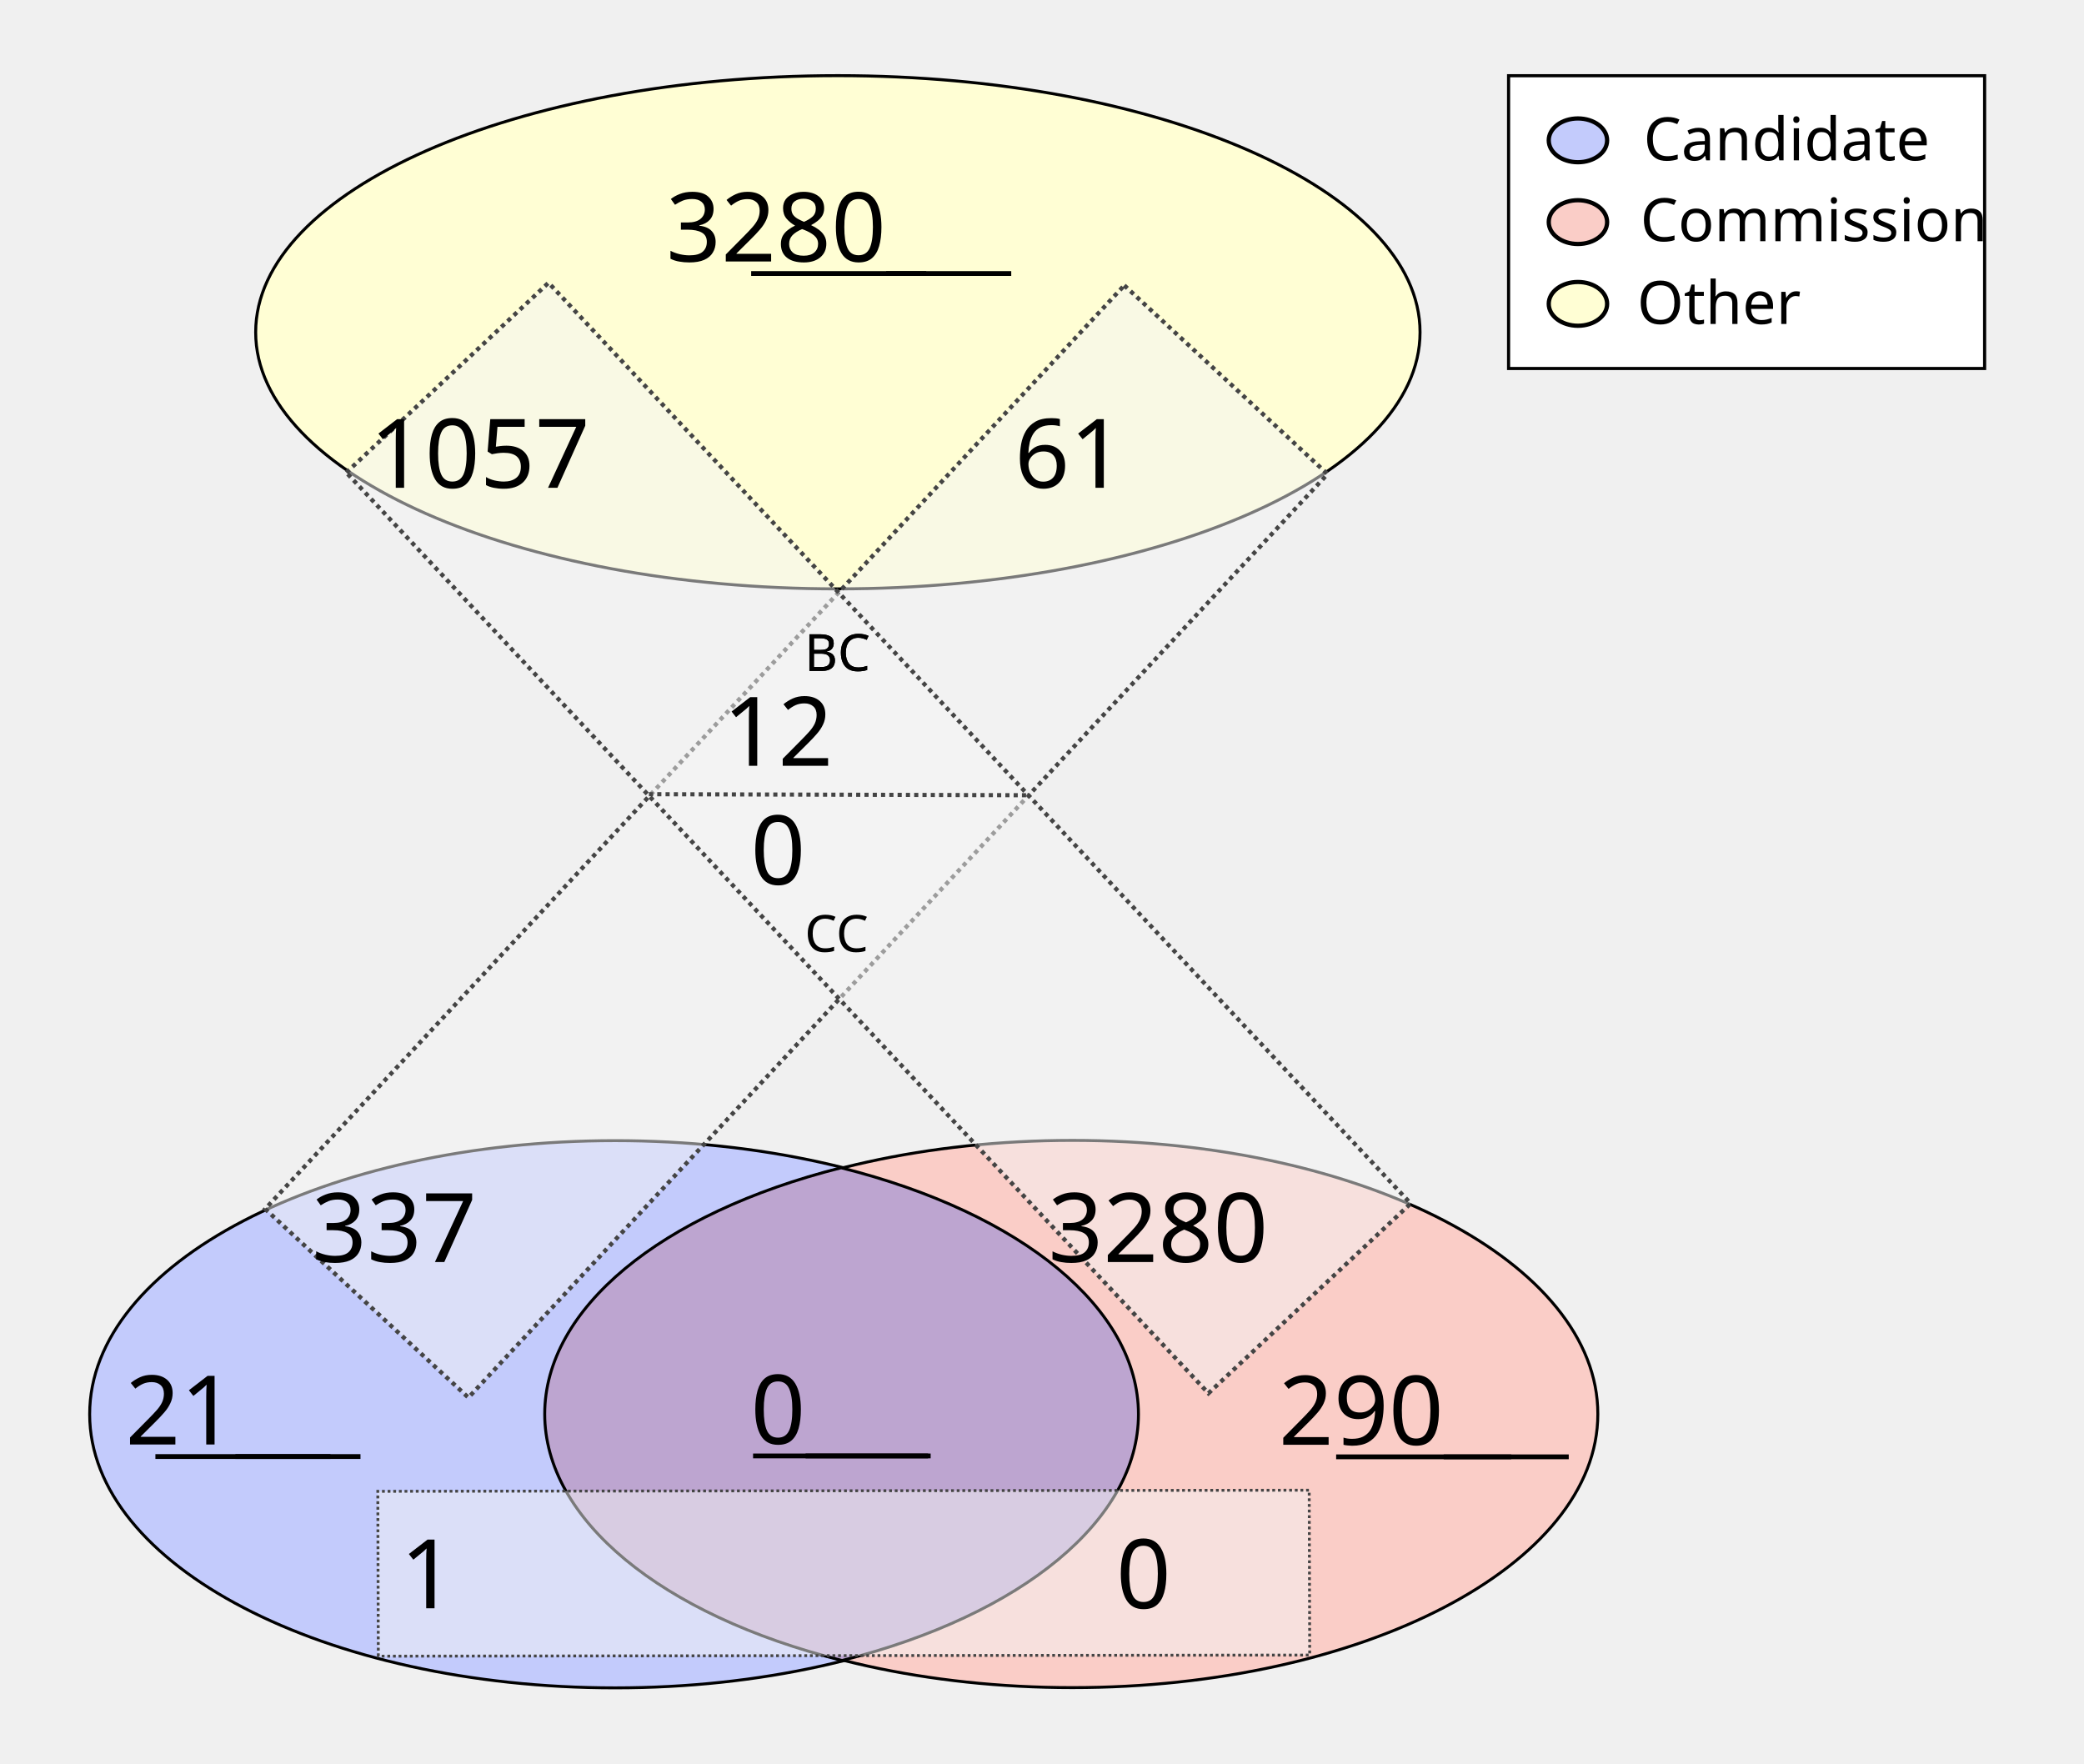
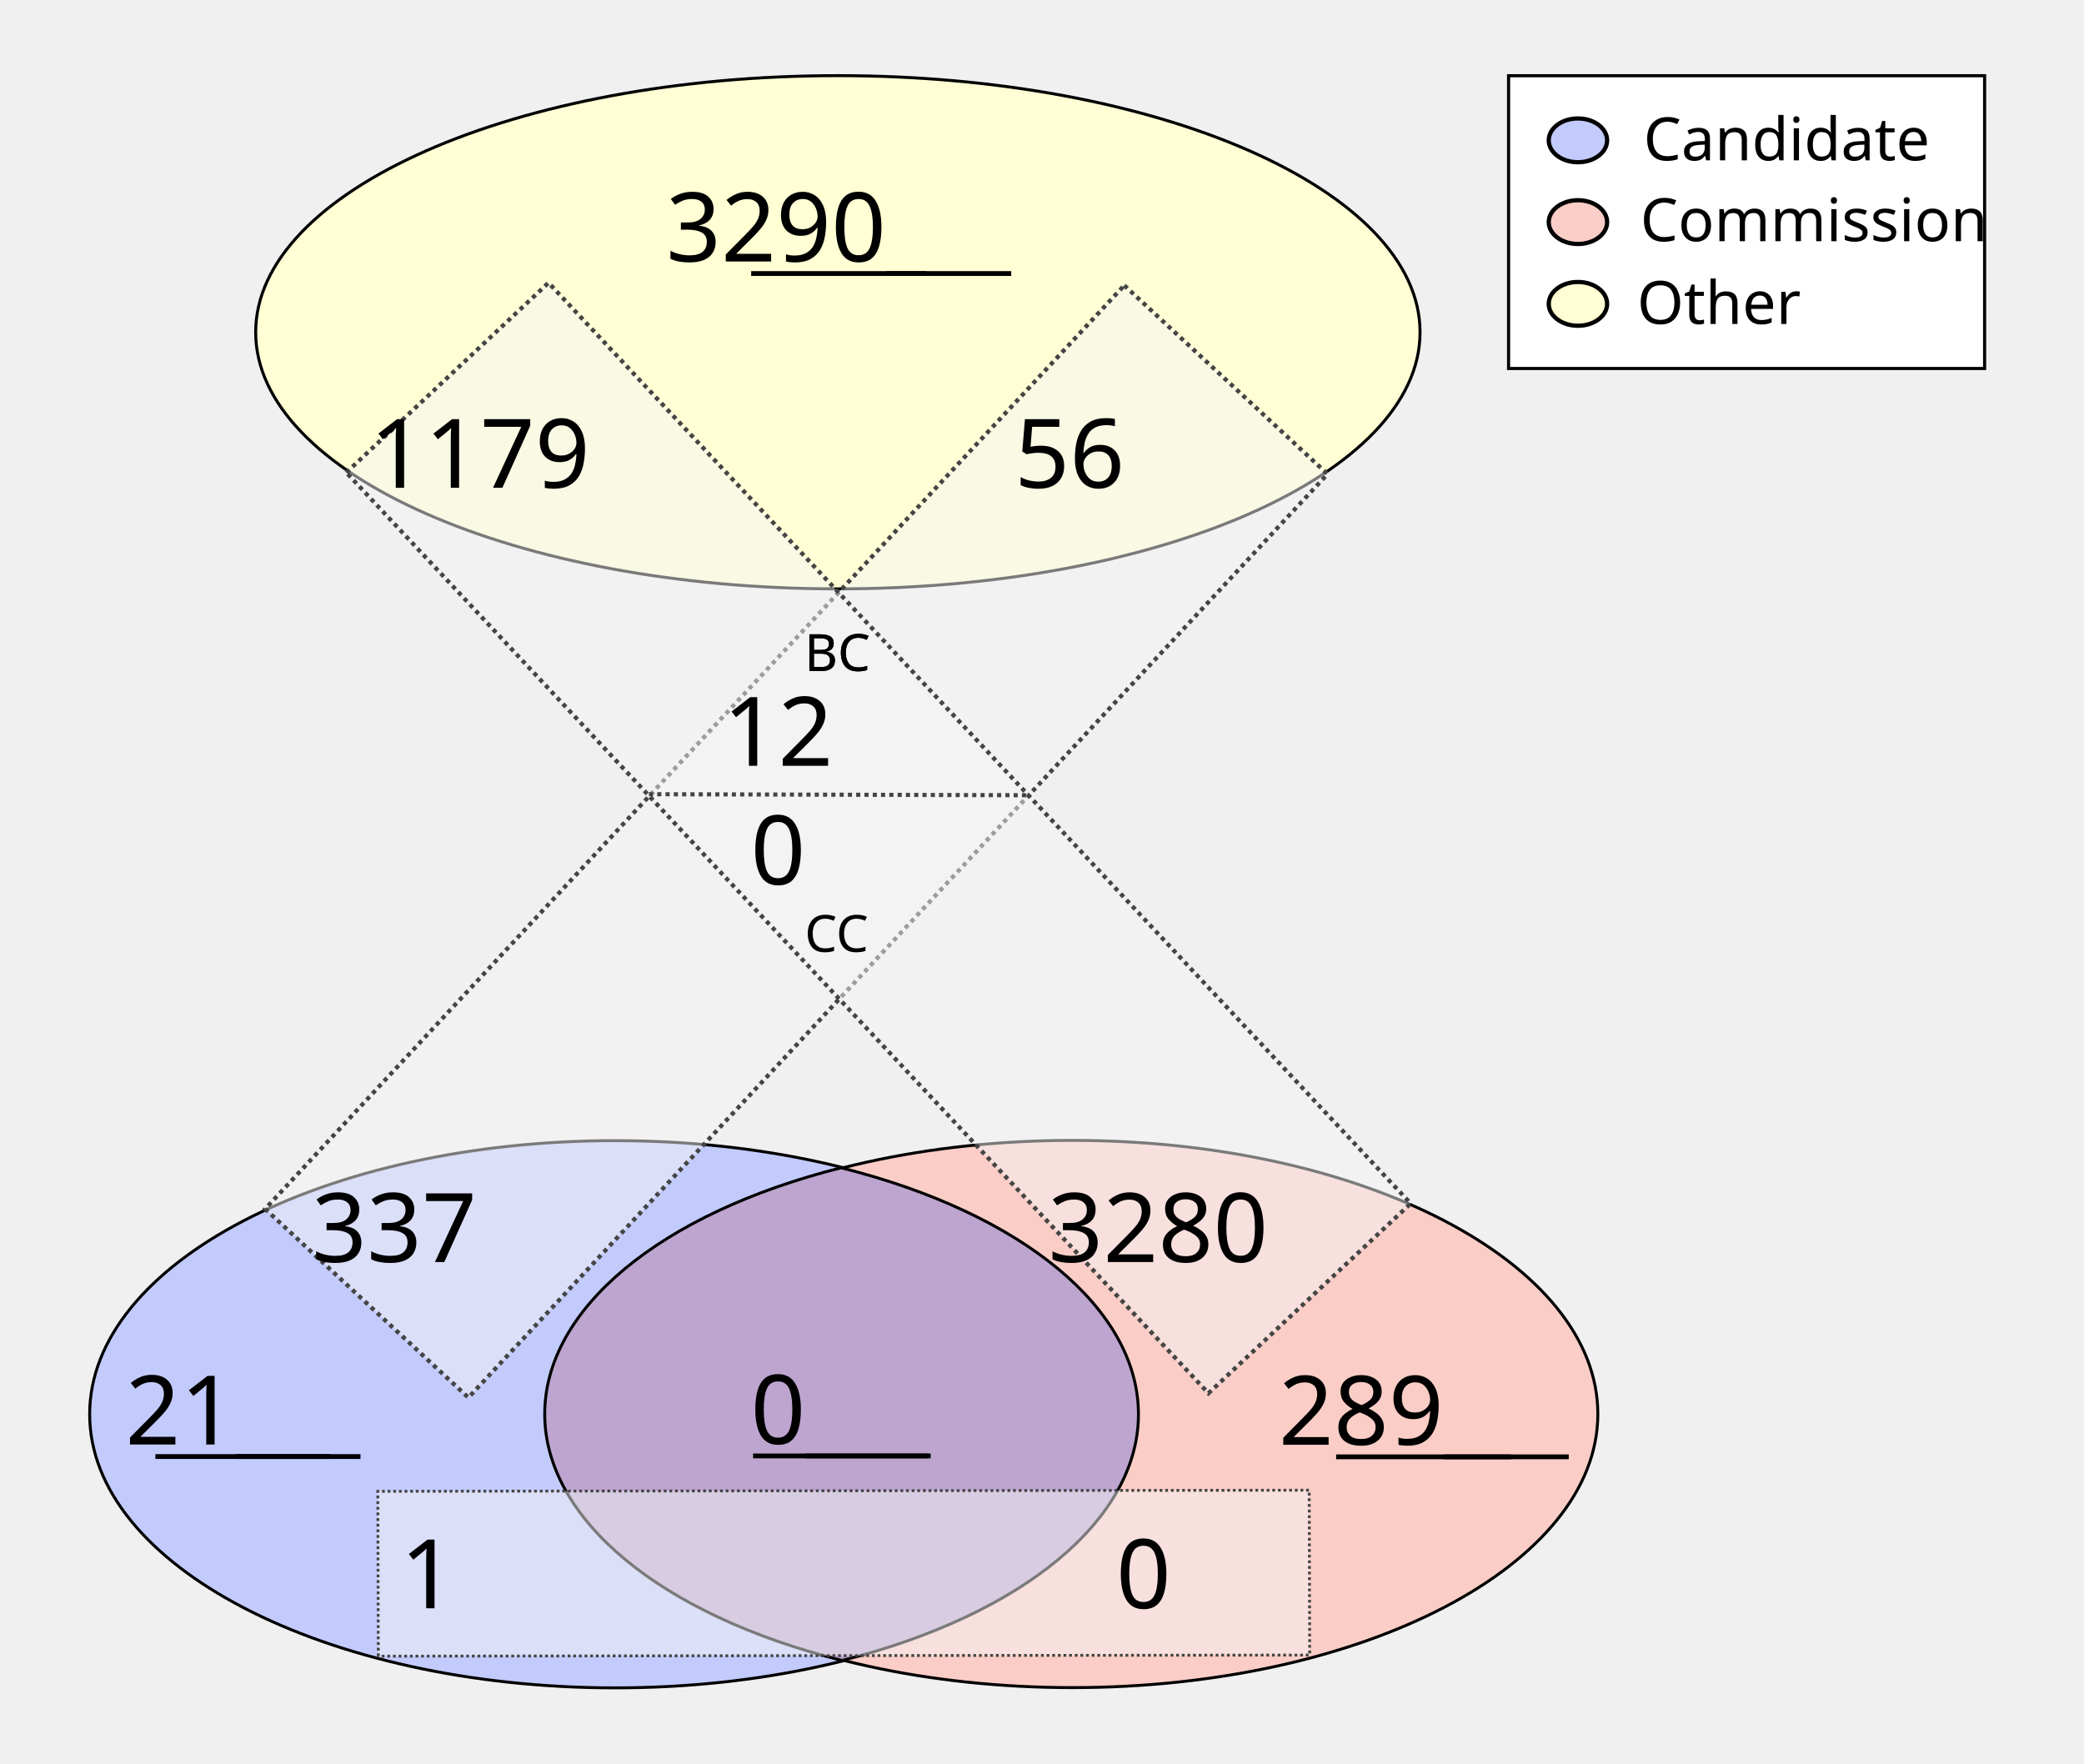
<svg xmlns="http://www.w3.org/2000/svg" height="1100" id="svg8" version="1.1" viewBox="0 0 343.958 291.042" width="1300">
  <defs id="defs2" />
  <g id="layer1">
    <ellipse cx="138.286" cy="54.835" id="path24" rx="96.088" ry="42.351" style="fill:#fffed4;fill-opacity:1;stroke:#000000;stroke-width:0.492;stroke-miterlimit:4;stroke-dasharray:none;stroke-opacity:1" />
    <g id="g907" transform="matrix(1.962533,0,0,1.962533,-64.58012,-27.26514)">
      <g id="g879" transform="translate(-3.274867,-53.25647)">
        <ellipse cx="87.914" cy="186.08" id="ellipse858" rx="44.192" ry="23.009" style="fill:#c3cbfc;fill-opacity:1;stroke:#000000;stroke-width:0.246;stroke-miterlimit:4;stroke-dasharray:none;stroke-opacity:1" />
        <ellipse cx="126.366" cy="186.059" id="ellipse860" rx="44.192" ry="23.009" style="fill:#facdc7;fill-opacity:1;stroke:#000000;stroke-width:0.246;stroke-miterlimit:4;stroke-dasharray:none;stroke-opacity:1" />
      </g>
      <path d="m 103.641,112.096 a 44.192,23.009 0 0 0 -24.925,20.707 44.192,23.009 0 0 0 25.008,20.727 44.192,23.009 0 0 0 24.925,-20.707 44.192,23.009 0 0 0 -25.007,-20.728 z" id="ellipse851" style="fill:#bda5d0;fill-opacity:1;stroke:#000000;stroke-width:0.246;stroke-miterlimit:4;stroke-dasharray:none;stroke-opacity:1" />
    </g>
    <rect height="208.179" id="rect933" style="fill:#f4f5f4;fill-opacity:0.5;stroke:#444444;stroke-width:0.702;stroke-miterlimit:4;stroke-dasharray:0.702, 0.702;stroke-dashoffset:0;stroke-opacity:1" transform="matrix(0.7329151,0.6803202,-0.6811319,0.7321608,0,0)" width="45.771" x="167.941" y="-91.72" />
    <rect height="153.722" id="rect953" style="fill:#f4f5f4;fill-opacity:0.5;stroke:#444444;stroke-width:0.465;stroke-miterlimit:4;stroke-dasharray:0.465, 0.465;stroke-dashoffset:0;stroke-opacity:1" transform="matrix(-0.00311427,-0.9999952,0.9999993,-0.00120604,0,0)" width="27.209" x="-273.408" y="61.589" />
    <text id="other_nodes" style="font-style:normal;font-variant:normal;font-weight:normal;font-stretch:normal;font-size:15.875px;line-height:1.25;font-family:Calibri;-inkscape-font-specification:Calibri;text-align:center;text-decoration: underline;text-decoration-line: underline;text-anchor:middle;fill:#000000;fill-opacity:1;stroke:none;stroke-width:0.487" x="138.423" xml:space="preserve" y="43.159">
-       <tspan id="tspan974" style="font-style:normal;font-variant:normal;font-weight:normal;font-stretch:normal;font-size:15.875px;font-family:Calibri;-inkscape-font-specification:Calibri;text-align:center;text-anchor:middle;stroke-width:0.487" x="138.423" y="43.159">3280</tspan>
+       <tspan id="tspan974" style="font-style:normal;font-variant:normal;font-weight:normal;font-stretch:normal;font-size:15.875px;font-family:Calibri;-inkscape-font-specification:Calibri;text-align:center;text-anchor:middle;stroke-width:0.487" x="138.423" y="43.159">3290</tspan>
    </text>
    <text id="cand_nodes" style="font-style:normal;font-variant:normal;font-weight:normal;font-stretch:normal;font-size:15.875px;line-height:1.25;font-family:Calibri;-inkscape-font-specification:Calibri;text-align:center;text-decoration: underline;text-decoration-line: underline;text-anchor:middle;fill:#000000;fill-opacity:1;stroke:none;stroke-width:0.487" x="40.095" xml:space="preserve" y="238.401">
      <tspan id="tspan986" style="font-style:normal;font-variant:normal;font-weight:normal;font-stretch:normal;font-size:15.875px;font-family:Calibri;-inkscape-font-specification:Calibri;text-align:center;text-anchor:middle;stroke-width:0.487" x="40.095" y="238.401">21</tspan>
    </text>
    <text id="comm_nodes" style="font-style:normal;font-variant:normal;font-weight:normal;font-stretch:normal;font-size:15.875px;line-height:1.25;font-family:Calibri;-inkscape-font-specification:Calibri;text-align:center;text-decoration: underline;text-decoration-line: underline;text-anchor:middle;fill:#000000;fill-opacity:1;stroke:none;stroke-width:0.487" x="234.976" xml:space="preserve" y="238.447">
-       <tspan id="tspan1013" style="font-style:normal;font-variant:normal;font-weight:normal;font-stretch:normal;font-size:15.875px;font-family:Calibri;-inkscape-font-specification:Calibri;text-align:center;text-anchor:middle;stroke-width:0.487" x="234.976" y="238.447">290</tspan>
+       <tspan id="tspan1013" style="font-style:normal;font-variant:normal;font-weight:normal;font-stretch:normal;font-size:15.875px;font-family:Calibri;-inkscape-font-specification:Calibri;text-align:center;text-anchor:middle;stroke-width:0.487" x="234.976" y="238.447">289</tspan>
    </text>
    <text id="co-au" style="font-style:normal;font-variant:normal;font-weight:normal;font-stretch:normal;font-size:15.875px;line-height:1.25;font-family:Calibri;-inkscape-font-specification:Calibri;text-align:center;text-decoration: underline;text-decoration-line: underline;text-anchor:middle;fill:#000000;fill-opacity:1;stroke:none;stroke-width:0.487" x="138.741" xml:space="preserve" y="238.3">
      <tspan id="tspan978" style="font-style:normal;font-variant:normal;font-weight:normal;font-stretch:normal;font-size:15.875px;font-family:Calibri;-inkscape-font-specification:Calibri;text-align:center;text-anchor:middle;stroke-width:0.487" x="138.741" y="238.3">0</tspan>
    </text>
    <rect height="208.179" id="rect1080" style="fill:#f4f5f4;fill-opacity:0.5;stroke:#444444;stroke-width:0.702;stroke-miterlimit:4;stroke-dasharray:0.702, 0.702;stroke-dashoffset:0;stroke-opacity:1" transform="matrix(0.7291825,-0.6843193,0.6835109,0.7299403,0,0)" width="45.771" x="-11.583" y="95.981" />
    <text id="cand-comm" style="font-style:normal;font-weight:normal;font-size:15.875px;line-height:1.25;font-family:sans-serif;text-align:center;text-anchor:middle;fill:#000000;fill-opacity:1;stroke:none;stroke-width:0.487" x="80.939" xml:space="preserve" y="265.422">
      <tspan id="tspan1082" style="font-size:15.875px;text-align:center;text-anchor:middle;stroke-width:0.487" x="80.939" y="265.422">1</tspan>
    </text>
    <text id="comm-cand" style="font-style:normal;font-weight:normal;font-size:15.875px;line-height:1.25;font-family:sans-serif;text-align:center;text-anchor:middle;fill:#000000;fill-opacity:1;stroke:none;stroke-width:0.487" x="199.067" xml:space="preserve" y="265.422">
      <tspan id="tspan1086" style="font-size:15.875px;text-align:center;text-anchor:middle;stroke-width:0.487" x="199.067" y="265.422">0</tspan>
    </text>
    <text id="cand-other" style="font-style:normal;font-variant:normal;font-weight:normal;font-stretch:normal;font-size:15.875px;line-height:1.25;font-family:Calibri;-inkscape-font-specification:Calibri;text-align:center;text-anchor:middle;fill:#000000;fill-opacity:1;stroke:none;stroke-width:0.487" x="75.409" xml:space="preserve" y="208.278">
      <tspan id="tspan1094" style="font-style:normal;font-variant:normal;font-weight:normal;font-stretch:normal;font-size:15.875px;font-family:Calibri;-inkscape-font-specification:Calibri;text-align:center;text-anchor:middle;stroke-width:0.487" x="75.409" y="208.278">337</tspan>
    </text>
    <text id="comm-other" style="font-style:normal;font-variant:normal;font-weight:normal;font-stretch:normal;font-size:15.875px;line-height:1.25;font-family:Calibri;-inkscape-font-specification:Calibri;text-align:center;text-anchor:middle;fill:#000000;fill-opacity:1;stroke:none;stroke-width:0.487" x="201.475" xml:space="preserve" y="208.278">
      <tspan id="tspan1098" style="font-style:normal;font-variant:normal;font-weight:normal;font-stretch:normal;font-size:15.875px;font-family:Calibri;-inkscape-font-specification:Calibri;text-align:center;text-anchor:middle;stroke-width:0.487" x="201.475" y="208.278">3280</tspan>
    </text>
    <text id="other-comm" style="font-style:normal;font-variant:normal;font-weight:normal;font-stretch:normal;font-size:15.875px;line-height:1.25;font-family:Calibri;-inkscape-font-specification:Calibri;text-align:center;text-anchor:middle;fill:#000000;fill-opacity:1;stroke:none;stroke-width:0.487" x="89.534" xml:space="preserve" y="80.505">
-       <tspan id="tspan1112" style="font-style:normal;font-variant:normal;font-weight:normal;font-stretch:normal;font-size:15.875px;font-family:Calibri;-inkscape-font-specification:Calibri;text-align:center;text-anchor:middle;stroke-width:0.487" x="89.534" y="80.505">1057</tspan>
+       <tspan id="tspan1112" style="font-style:normal;font-variant:normal;font-weight:normal;font-stretch:normal;font-size:15.875px;font-family:Calibri;-inkscape-font-specification:Calibri;text-align:center;text-anchor:middle;stroke-width:0.487" x="89.534" y="80.505">1179</tspan>
    </text>
    <text id="other-cand" style="font-style:normal;font-variant:normal;font-weight:normal;font-stretch:normal;font-size:15.875px;line-height:1.25;font-family:Calibri;-inkscape-font-specification:Calibri;text-align:center;text-anchor:middle;fill:#000000;fill-opacity:1;stroke:none;stroke-width:0.487" x="186.859" xml:space="preserve" y="80.505">
-       <tspan id="tspan1116" style="font-style:normal;font-variant:normal;font-weight:normal;font-stretch:normal;font-size:15.875px;font-family:Calibri;-inkscape-font-specification:Calibri;text-align:center;text-anchor:middle;stroke-width:0.487" x="186.859" y="80.505">61</tspan>
+       <tspan id="tspan1116" style="font-style:normal;font-variant:normal;font-weight:normal;font-stretch:normal;font-size:15.875px;font-family:Calibri;-inkscape-font-specification:Calibri;text-align:center;text-anchor:middle;stroke-width:0.487" x="186.859" y="80.505">56</tspan>
    </text>
    <text id="text1122" style="font-style:normal;font-weight:normal;font-size:8.467px;line-height:1.25;font-family:sans-serif;fill:#000000;fill-opacity:1;stroke:none;stroke-width:0.487" x="132.76" xml:space="preserve" y="110.726">
      <tspan id="tspan1120" style="font-size:8.467px;stroke-width:0.487" x="132.76" y="110.726">BC</tspan>
    </text>
    <text id="bc" style="font-style:normal;font-variant:normal;font-weight:normal;font-stretch:normal;font-size:15.875px;line-height:1.25;font-family:Calibri;-inkscape-font-specification:Calibri;text-align:center;text-anchor:middle;fill:#000000;fill-opacity:1;stroke:none;stroke-width:0.487" x="138.74" xml:space="preserve" y="126.383">
      <tspan id="tspan1136" style="font-style:normal;font-variant:normal;font-weight:normal;font-stretch:normal;font-size:15.875px;font-family:Calibri;-inkscape-font-specification:Calibri;text-align:center;text-anchor:middle;stroke-width:0.487" x="138.74" y="126.383">12</tspan>
    </text>
    <text id="text1126" style="font-style:normal;font-weight:normal;font-size:8.467px;line-height:1.25;font-family:sans-serif;fill:#000000;fill-opacity:1;stroke:none;stroke-width:0.487" x="132.805" xml:space="preserve" y="157.089">
      <tspan id="tspan1124" style="font-size:8.467px;stroke-width:0.487" x="132.805" y="157.089">CC</tspan>
    </text>
    <text id="cc" style="font-style:normal;font-variant:normal;font-weight:normal;font-stretch:normal;font-size:15.875px;line-height:1.25;font-family:Calibri;-inkscape-font-specification:Calibri;text-align:center;text-anchor:middle;fill:#000000;fill-opacity:1;stroke:none;stroke-width:0.487" x="138.744" xml:space="preserve" y="145.967">
      <tspan id="tspan1128" style="font-style:normal;font-variant:normal;font-weight:normal;font-stretch:normal;font-size:15.875px;font-family:Calibri;-inkscape-font-specification:Calibri;text-align:center;text-anchor:middle;stroke-width:0.487" x="138.744" y="145.967">0</tspan>
    </text>
    <path d="m 107.106,131.072 62.947,0.174 v 0 0" id="path46" style="fill:none;stroke:#444444;stroke-width:0.684;stroke-linecap:butt;stroke-linejoin:miter;stroke-miterlimit:4;stroke-dasharray:0.684, 0.684;stroke-dashoffset:0;stroke-opacity:1" />
    <text id="text890" style="font-style:normal;font-weight:normal;font-size:8.467px;line-height:1.25;font-family:sans-serif;fill:#000000;fill-opacity:1;stroke:none;stroke-width:0.487" x="132.76" xml:space="preserve" y="110.726">
      <tspan id="tspan888" style="font-size:8.467px;stroke-width:0.487" x="132.76" y="110.726">BC</tspan>
    </text>
    <rect height="48.318" id="rect870" style="fill:#ffffff;fill-opacity:1;stroke:#000000;stroke-width:0.516;stroke-miterlimit:4;stroke-dasharray:none;stroke-dashoffset:0;stroke-opacity:1" width="78.568" x="248.987" y="12.497" />
    <g id="g151" transform="translate(0.1383428,0.2317149)">
      <ellipse cx="260.295" cy="22.93" id="path872" rx="4.817" ry="3.613" style="fill:#c3cbfc;fill-opacity:1;stroke:#000000;stroke-width:0.702;stroke-miterlimit:4;stroke-dasharray:none;stroke-dashoffset:0;stroke-opacity:1" />
      <ellipse cx="260.295" cy="36.424" id="ellipse874" rx="4.817" ry="3.613" style="fill:#facdc7;fill-opacity:1;stroke:#000000;stroke-width:0.702;stroke-miterlimit:4;stroke-dasharray:none;stroke-dashoffset:0;stroke-opacity:1" />
      <ellipse cx="260.295" cy="49.918" id="ellipse876" rx="4.817" ry="3.613" style="fill:#fffed4;fill-opacity:1;stroke:#000000;stroke-width:0.702;stroke-miterlimit:4;stroke-dasharray:none;stroke-dashoffset:0;stroke-opacity:1" />
      <text id="text1122-9" style="font-style:normal;font-variant:normal;font-weight:normal;font-stretch:normal;font-size:9.878px;line-height:1.25;font-family:Calibri;-inkscape-font-specification:Calibri;fill:#000000;fill-opacity:1;stroke:none;stroke-width:0.487" x="271.11" xml:space="preserve" y="26.234">
        <tspan id="tspan1120-0" style="font-style:normal;font-variant:normal;font-weight:normal;font-stretch:normal;font-size:9.878px;font-family:Calibri;-inkscape-font-specification:Calibri;stroke-width:0.487" x="271.11" y="26.234">Candidate</tspan>
      </text>
      <text id="text902" style="font-style:normal;font-variant:normal;font-weight:normal;font-stretch:normal;font-size:9.878px;line-height:1.25;font-family:Calibri;-inkscape-font-specification:Calibri;fill:#000000;fill-opacity:1;stroke:none;stroke-width:0.487" x="270.581" xml:space="preserve" y="39.578">
        <tspan id="tspan900" style="font-style:normal;font-variant:normal;font-weight:normal;font-stretch:normal;font-size:9.878px;font-family:Calibri;-inkscape-font-specification:Calibri;stroke-width:0.487" x="270.581" y="39.578">Commission</tspan>
      </text>
      <text id="text910" style="font-style:normal;font-weight:normal;font-size:9.878px;line-height:1.25;font-family:sans-serif;fill:#000000;fill-opacity:1;stroke:none;stroke-width:0.487" x="270.051" xml:space="preserve" y="53.231">
        <tspan id="tspan908" style="font-style:normal;font-variant:normal;font-weight:normal;font-stretch:normal;font-size:9.878px;font-family:Calibri;-inkscape-font-specification:Calibri;stroke-width:0.487" x="270.051" y="53.231">Other</tspan>
      </text>
    </g>
  </g>
</svg>
